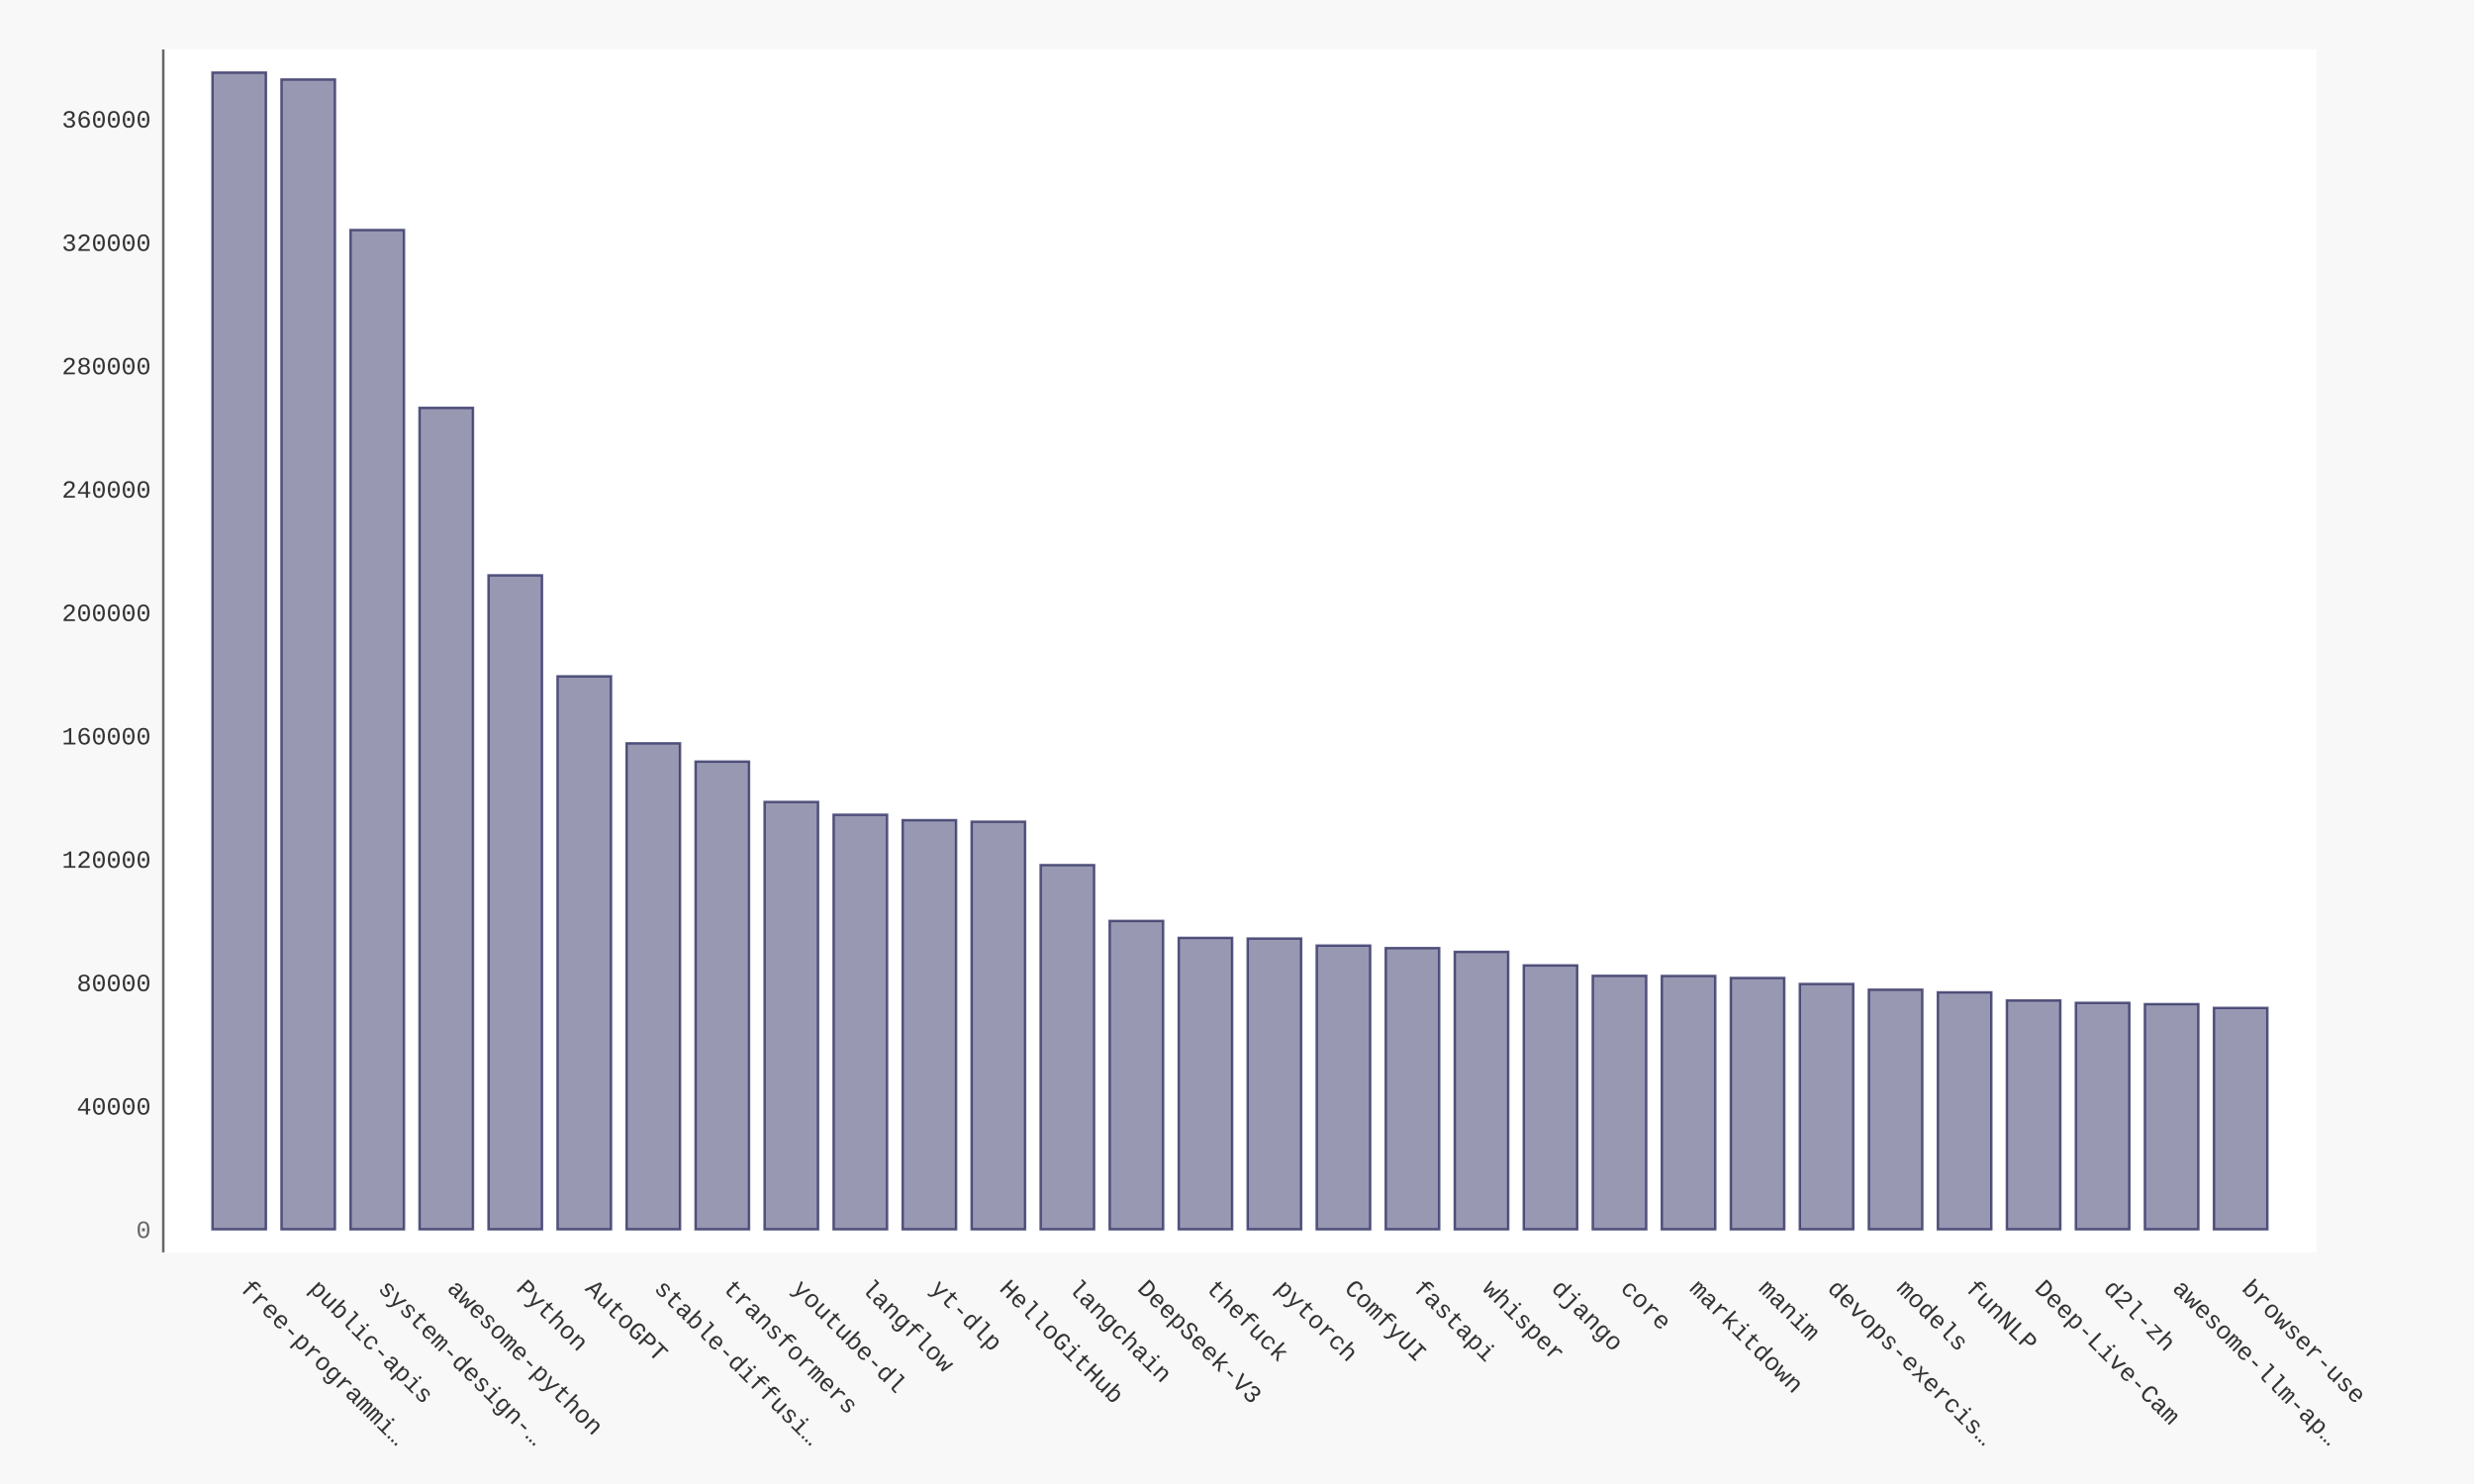
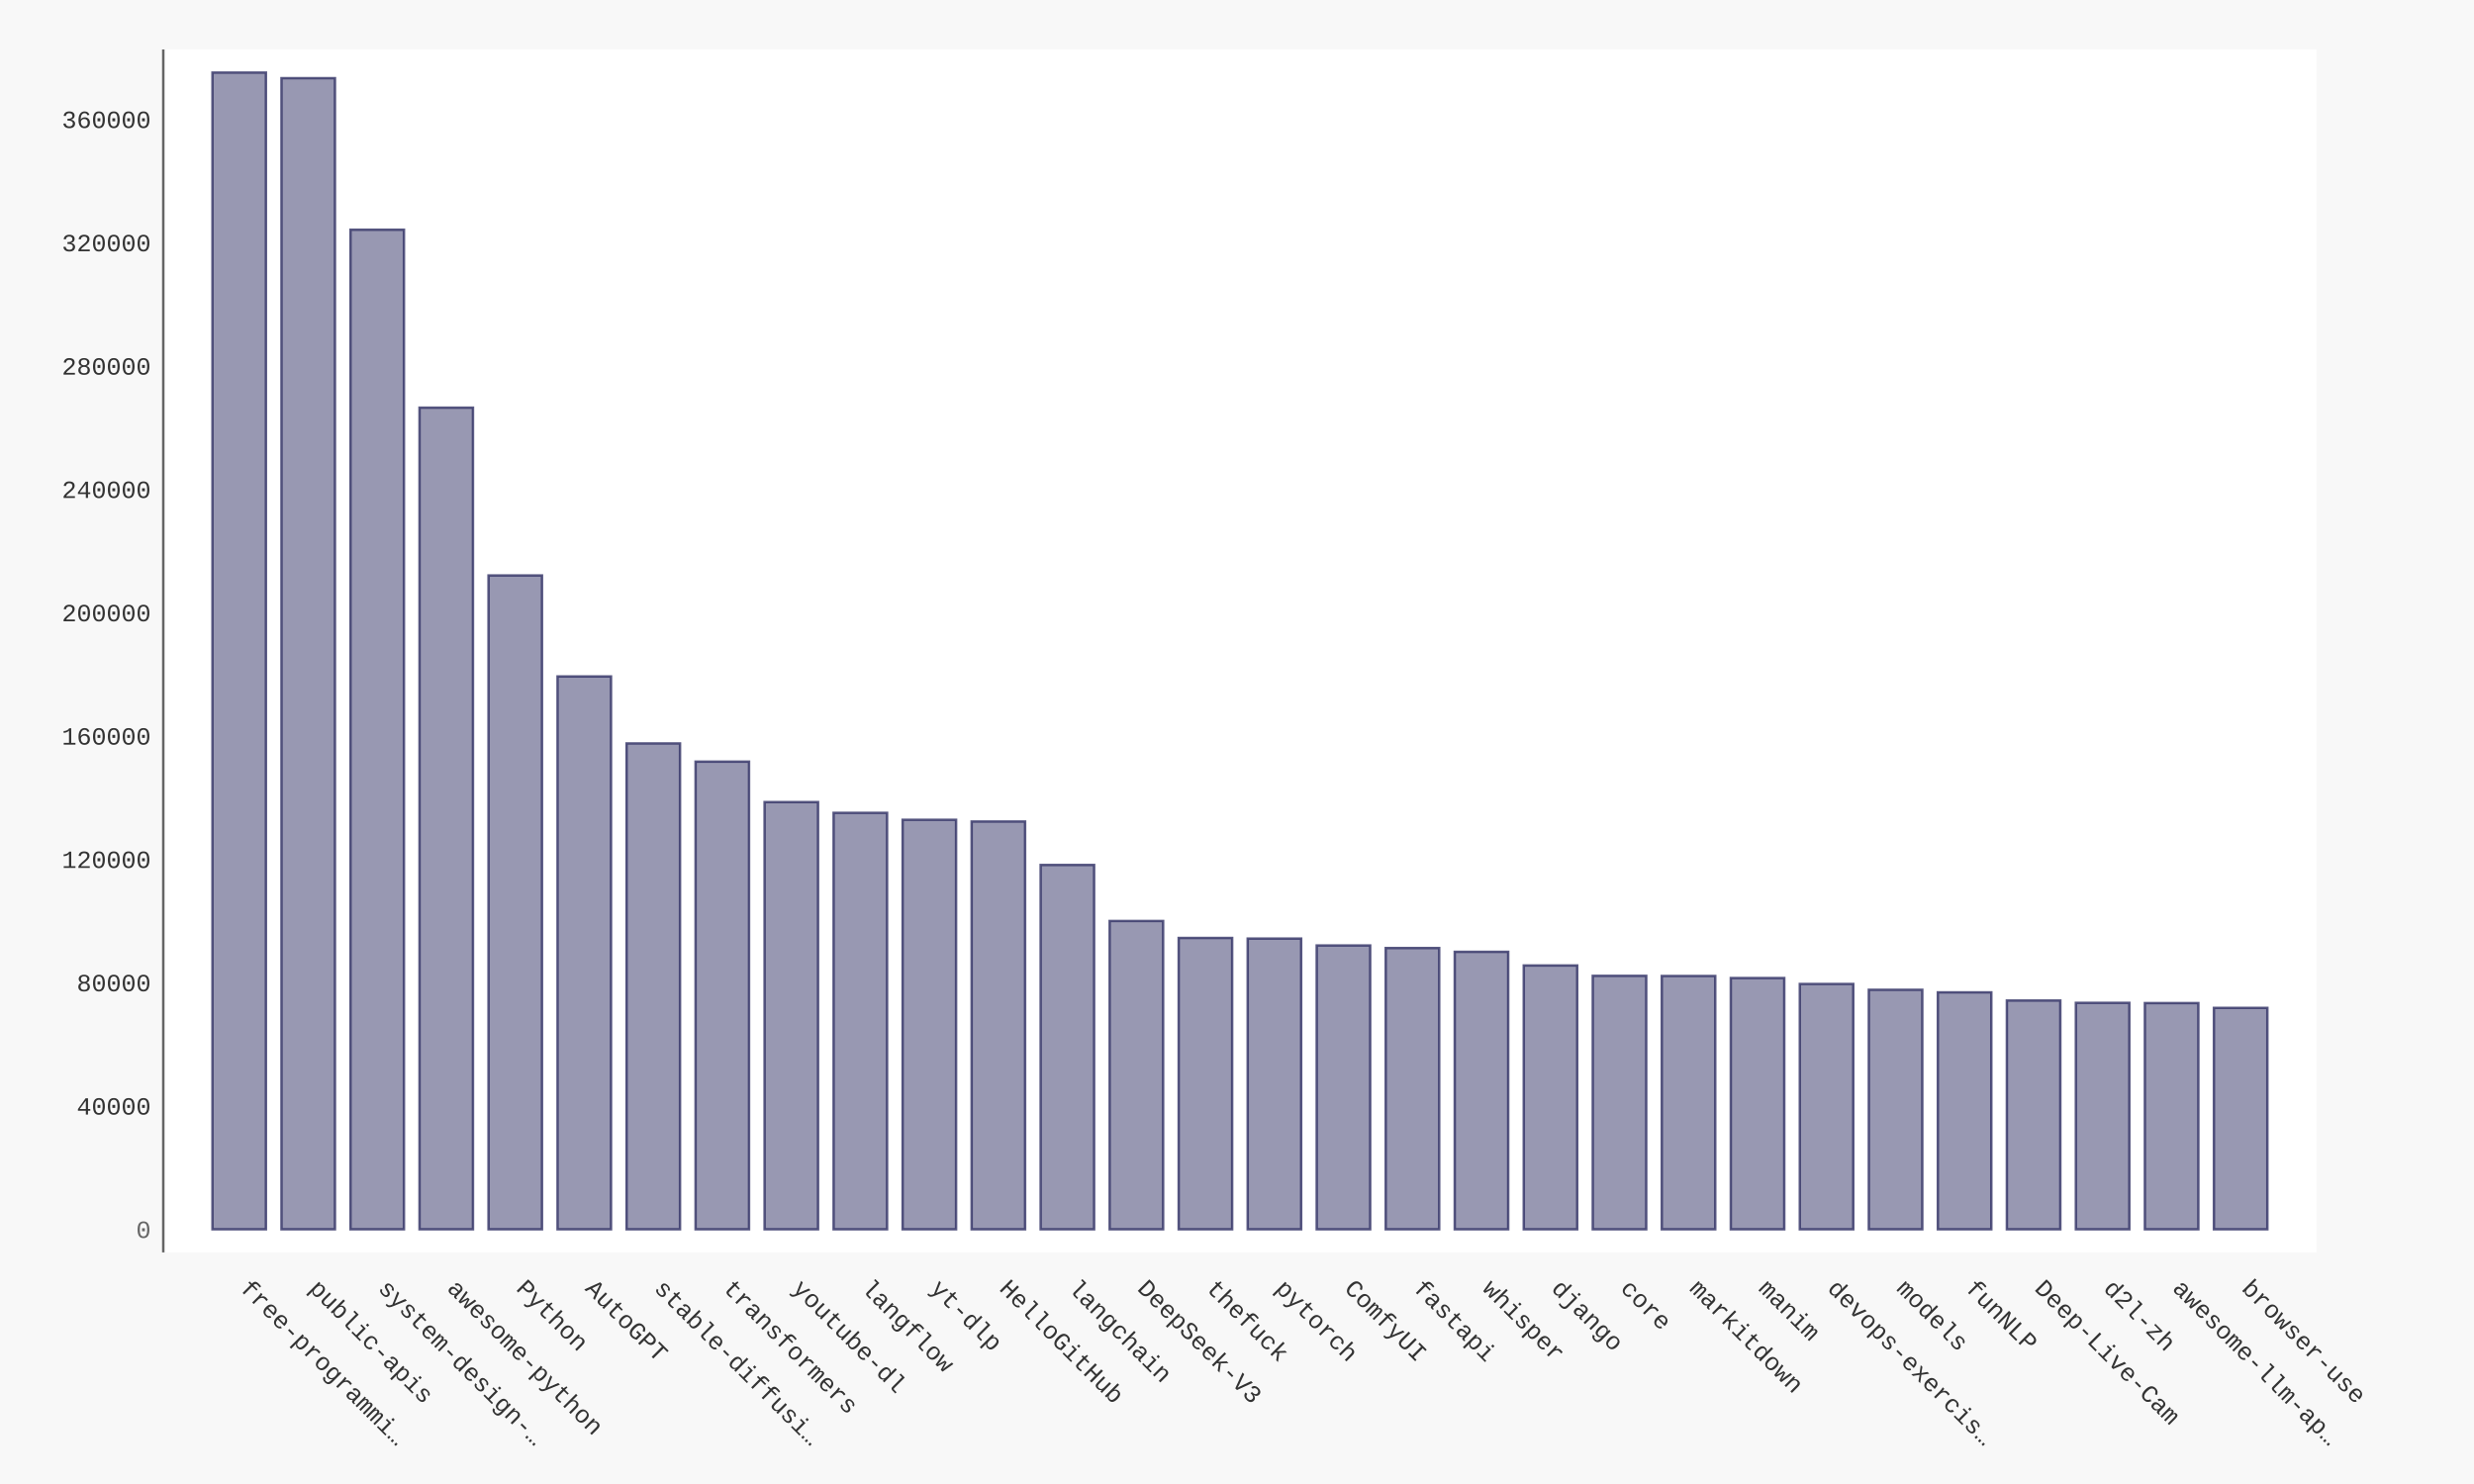
- <svg xmlns="http://www.w3.org/2000/svg" xmlns:xlink="http://www.w3.org/1999/xlink" id="chart-37ce75bd-d41a-4d30-8965-e57dc94f6c2f" class="pygal-chart" viewBox="0 0 1000 600">
+ <svg xmlns="http://www.w3.org/2000/svg" xmlns:xlink="http://www.w3.org/1999/xlink" id="chart-476382f3-58d2-47b0-9f6a-95af46160e44" class="pygal-chart" viewBox="0 0 1000 600">
  <defs>
-     <style type="text/css">#chart-37ce75bd-d41a-4d30-8965-e57dc94f6c2f{-webkit-user-select:none;-webkit-font-smoothing:antialiased;font-family:Consolas,"Liberation Mono",Menlo,Courier,monospace}#chart-37ce75bd-d41a-4d30-8965-e57dc94f6c2f .title{font-family:Consolas,"Liberation Mono",Menlo,Courier,monospace;font-size:16px}#chart-37ce75bd-d41a-4d30-8965-e57dc94f6c2f .legends .legend text{font-family:Consolas,"Liberation Mono",Menlo,Courier,monospace;font-size:14px}#chart-37ce75bd-d41a-4d30-8965-e57dc94f6c2f .axis text{font-family:Consolas,"Liberation Mono",Menlo,Courier,monospace;font-size:10px}#chart-37ce75bd-d41a-4d30-8965-e57dc94f6c2f .axis text.major{font-family:Consolas,"Liberation Mono",Menlo,Courier,monospace;font-size:10px}#chart-37ce75bd-d41a-4d30-8965-e57dc94f6c2f .text-overlay text.value{font-family:Consolas,"Liberation Mono",Menlo,Courier,monospace;font-size:16px}#chart-37ce75bd-d41a-4d30-8965-e57dc94f6c2f .text-overlay text.label{font-family:Consolas,"Liberation Mono",Menlo,Courier,monospace;font-size:10px}#chart-37ce75bd-d41a-4d30-8965-e57dc94f6c2f .tooltip{font-family:Consolas,"Liberation Mono",Menlo,Courier,monospace;font-size:14px}#chart-37ce75bd-d41a-4d30-8965-e57dc94f6c2f text.no_data{font-family:Consolas,"Liberation Mono",Menlo,Courier,monospace;font-size:64px}
- #chart-37ce75bd-d41a-4d30-8965-e57dc94f6c2f{background-color:#f8f8f8}#chart-37ce75bd-d41a-4d30-8965-e57dc94f6c2f path,#chart-37ce75bd-d41a-4d30-8965-e57dc94f6c2f line,#chart-37ce75bd-d41a-4d30-8965-e57dc94f6c2f rect,#chart-37ce75bd-d41a-4d30-8965-e57dc94f6c2f circle{-webkit-transition:250ms ease-in;-moz-transition:250ms ease-in;transition:250ms ease-in}#chart-37ce75bd-d41a-4d30-8965-e57dc94f6c2f .graph &gt; .background{fill:#f8f8f8}#chart-37ce75bd-d41a-4d30-8965-e57dc94f6c2f .plot &gt; .background{fill:#ffffff}#chart-37ce75bd-d41a-4d30-8965-e57dc94f6c2f .graph{fill:#333}#chart-37ce75bd-d41a-4d30-8965-e57dc94f6c2f text.no_data{fill:#666}#chart-37ce75bd-d41a-4d30-8965-e57dc94f6c2f .title{fill:#666}#chart-37ce75bd-d41a-4d30-8965-e57dc94f6c2f .legends .legend text{fill:#333}#chart-37ce75bd-d41a-4d30-8965-e57dc94f6c2f .legends .legend:hover text{fill:#666}#chart-37ce75bd-d41a-4d30-8965-e57dc94f6c2f .axis .line{stroke:#666}#chart-37ce75bd-d41a-4d30-8965-e57dc94f6c2f .axis .guide.line{stroke:rgba(0,0,0,0.5)}#chart-37ce75bd-d41a-4d30-8965-e57dc94f6c2f .axis .major.line{stroke:#333}#chart-37ce75bd-d41a-4d30-8965-e57dc94f6c2f .axis text.major{fill:#666}#chart-37ce75bd-d41a-4d30-8965-e57dc94f6c2f .axis.y .guides:hover .guide.line,#chart-37ce75bd-d41a-4d30-8965-e57dc94f6c2f .line-graph .axis.x .guides:hover .guide.line,#chart-37ce75bd-d41a-4d30-8965-e57dc94f6c2f .stackedline-graph .axis.x .guides:hover .guide.line,#chart-37ce75bd-d41a-4d30-8965-e57dc94f6c2f .xy-graph .axis.x .guides:hover .guide.line{stroke:#666}#chart-37ce75bd-d41a-4d30-8965-e57dc94f6c2f .axis .guides:hover text{fill:#666}#chart-37ce75bd-d41a-4d30-8965-e57dc94f6c2f .reactive{fill-opacity:.5;stroke-opacity:.8;stroke-width:1}#chart-37ce75bd-d41a-4d30-8965-e57dc94f6c2f .ci{stroke:#333}#chart-37ce75bd-d41a-4d30-8965-e57dc94f6c2f .reactive.active,#chart-37ce75bd-d41a-4d30-8965-e57dc94f6c2f .active .reactive{fill-opacity:.9;stroke-opacity:.9;stroke-width:4}#chart-37ce75bd-d41a-4d30-8965-e57dc94f6c2f .ci .reactive.active{stroke-width:1.5}#chart-37ce75bd-d41a-4d30-8965-e57dc94f6c2f .series text{fill:#666}#chart-37ce75bd-d41a-4d30-8965-e57dc94f6c2f .tooltip rect{fill:#ffffff;stroke:#666;-webkit-transition:opacity 250ms ease-in;-moz-transition:opacity 250ms ease-in;transition:opacity 250ms ease-in}#chart-37ce75bd-d41a-4d30-8965-e57dc94f6c2f .tooltip .label{fill:#333}#chart-37ce75bd-d41a-4d30-8965-e57dc94f6c2f .tooltip .label{fill:#333}#chart-37ce75bd-d41a-4d30-8965-e57dc94f6c2f .tooltip .legend{font-size:.8em;fill:rgba(0,0,0,0.5)}#chart-37ce75bd-d41a-4d30-8965-e57dc94f6c2f .tooltip .x_label{font-size:.6em;fill:#666}#chart-37ce75bd-d41a-4d30-8965-e57dc94f6c2f .tooltip .xlink{font-size:.5em;text-decoration:underline}#chart-37ce75bd-d41a-4d30-8965-e57dc94f6c2f .tooltip .value{font-size:1.5em}#chart-37ce75bd-d41a-4d30-8965-e57dc94f6c2f .bound{font-size:.5em}#chart-37ce75bd-d41a-4d30-8965-e57dc94f6c2f .max-value{font-size:.75em;fill:rgba(0,0,0,0.5)}#chart-37ce75bd-d41a-4d30-8965-e57dc94f6c2f .map-element{fill:#ffffff;stroke:rgba(0,0,0,0.5) !important}#chart-37ce75bd-d41a-4d30-8965-e57dc94f6c2f .map-element .reactive{fill-opacity:inherit;stroke-opacity:inherit}#chart-37ce75bd-d41a-4d30-8965-e57dc94f6c2f .color-0,#chart-37ce75bd-d41a-4d30-8965-e57dc94f6c2f .color-0 a:visited{stroke:#333366;fill:#333366}#chart-37ce75bd-d41a-4d30-8965-e57dc94f6c2f .text-overlay .color-0 text{fill:black}
- #chart-37ce75bd-d41a-4d30-8965-e57dc94f6c2f text.no_data{text-anchor:middle}#chart-37ce75bd-d41a-4d30-8965-e57dc94f6c2f .guide.line{fill:none}#chart-37ce75bd-d41a-4d30-8965-e57dc94f6c2f .centered{text-anchor:middle}#chart-37ce75bd-d41a-4d30-8965-e57dc94f6c2f .title{text-anchor:middle}#chart-37ce75bd-d41a-4d30-8965-e57dc94f6c2f .legends .legend text{fill-opacity:1}#chart-37ce75bd-d41a-4d30-8965-e57dc94f6c2f .axis.x text{text-anchor:middle}#chart-37ce75bd-d41a-4d30-8965-e57dc94f6c2f .axis.x:not(.web) text[transform]{text-anchor:start}#chart-37ce75bd-d41a-4d30-8965-e57dc94f6c2f .axis.x:not(.web) text[transform].backwards{text-anchor:end}#chart-37ce75bd-d41a-4d30-8965-e57dc94f6c2f .axis.y text{text-anchor:end}#chart-37ce75bd-d41a-4d30-8965-e57dc94f6c2f .axis.y text[transform].backwards{text-anchor:start}#chart-37ce75bd-d41a-4d30-8965-e57dc94f6c2f .axis.y2 text{text-anchor:start}#chart-37ce75bd-d41a-4d30-8965-e57dc94f6c2f .axis.y2 text[transform].backwards{text-anchor:end}#chart-37ce75bd-d41a-4d30-8965-e57dc94f6c2f .axis .guide.line{stroke-dasharray:4,4;stroke:black}#chart-37ce75bd-d41a-4d30-8965-e57dc94f6c2f .axis .major.guide.line{stroke-dasharray:6,6;stroke:black}#chart-37ce75bd-d41a-4d30-8965-e57dc94f6c2f .horizontal .axis.y .guide.line,#chart-37ce75bd-d41a-4d30-8965-e57dc94f6c2f .horizontal .axis.y2 .guide.line,#chart-37ce75bd-d41a-4d30-8965-e57dc94f6c2f .vertical .axis.x .guide.line{opacity:0}#chart-37ce75bd-d41a-4d30-8965-e57dc94f6c2f .horizontal .axis.always_show .guide.line,#chart-37ce75bd-d41a-4d30-8965-e57dc94f6c2f .vertical .axis.always_show .guide.line{opacity:1 !important}#chart-37ce75bd-d41a-4d30-8965-e57dc94f6c2f .axis.y .guides:hover .guide.line,#chart-37ce75bd-d41a-4d30-8965-e57dc94f6c2f .axis.y2 .guides:hover .guide.line,#chart-37ce75bd-d41a-4d30-8965-e57dc94f6c2f .axis.x .guides:hover .guide.line{opacity:1}#chart-37ce75bd-d41a-4d30-8965-e57dc94f6c2f .axis .guides:hover text{opacity:1}#chart-37ce75bd-d41a-4d30-8965-e57dc94f6c2f .nofill{fill:none}#chart-37ce75bd-d41a-4d30-8965-e57dc94f6c2f .subtle-fill{fill-opacity:.2}#chart-37ce75bd-d41a-4d30-8965-e57dc94f6c2f .dot{stroke-width:1px;fill-opacity:1;stroke-opacity:1}#chart-37ce75bd-d41a-4d30-8965-e57dc94f6c2f .dot.active{stroke-width:5px}#chart-37ce75bd-d41a-4d30-8965-e57dc94f6c2f .dot.negative{fill:transparent}#chart-37ce75bd-d41a-4d30-8965-e57dc94f6c2f text,#chart-37ce75bd-d41a-4d30-8965-e57dc94f6c2f tspan{stroke:none !important}#chart-37ce75bd-d41a-4d30-8965-e57dc94f6c2f .series text.active{opacity:1}#chart-37ce75bd-d41a-4d30-8965-e57dc94f6c2f .tooltip rect{fill-opacity:.95;stroke-width:.5}#chart-37ce75bd-d41a-4d30-8965-e57dc94f6c2f .tooltip text{fill-opacity:1}#chart-37ce75bd-d41a-4d30-8965-e57dc94f6c2f .showable{visibility:hidden}#chart-37ce75bd-d41a-4d30-8965-e57dc94f6c2f .showable.shown{visibility:visible}#chart-37ce75bd-d41a-4d30-8965-e57dc94f6c2f .gauge-background{fill:rgba(229,229,229,1);stroke:none}#chart-37ce75bd-d41a-4d30-8965-e57dc94f6c2f .bg-lines{stroke:#f8f8f8;stroke-width:2px}</style>
+     <style type="text/css">#chart-476382f3-58d2-47b0-9f6a-95af46160e44{-webkit-user-select:none;-webkit-font-smoothing:antialiased;font-family:Consolas,"Liberation Mono",Menlo,Courier,monospace}#chart-476382f3-58d2-47b0-9f6a-95af46160e44 .title{font-family:Consolas,"Liberation Mono",Menlo,Courier,monospace;font-size:16px}#chart-476382f3-58d2-47b0-9f6a-95af46160e44 .legends .legend text{font-family:Consolas,"Liberation Mono",Menlo,Courier,monospace;font-size:14px}#chart-476382f3-58d2-47b0-9f6a-95af46160e44 .axis text{font-family:Consolas,"Liberation Mono",Menlo,Courier,monospace;font-size:10px}#chart-476382f3-58d2-47b0-9f6a-95af46160e44 .axis text.major{font-family:Consolas,"Liberation Mono",Menlo,Courier,monospace;font-size:10px}#chart-476382f3-58d2-47b0-9f6a-95af46160e44 .text-overlay text.value{font-family:Consolas,"Liberation Mono",Menlo,Courier,monospace;font-size:16px}#chart-476382f3-58d2-47b0-9f6a-95af46160e44 .text-overlay text.label{font-family:Consolas,"Liberation Mono",Menlo,Courier,monospace;font-size:10px}#chart-476382f3-58d2-47b0-9f6a-95af46160e44 .tooltip{font-family:Consolas,"Liberation Mono",Menlo,Courier,monospace;font-size:14px}#chart-476382f3-58d2-47b0-9f6a-95af46160e44 text.no_data{font-family:Consolas,"Liberation Mono",Menlo,Courier,monospace;font-size:64px}
+ #chart-476382f3-58d2-47b0-9f6a-95af46160e44{background-color:#f8f8f8}#chart-476382f3-58d2-47b0-9f6a-95af46160e44 path,#chart-476382f3-58d2-47b0-9f6a-95af46160e44 line,#chart-476382f3-58d2-47b0-9f6a-95af46160e44 rect,#chart-476382f3-58d2-47b0-9f6a-95af46160e44 circle{-webkit-transition:250ms ease-in;-moz-transition:250ms ease-in;transition:250ms ease-in}#chart-476382f3-58d2-47b0-9f6a-95af46160e44 .graph &gt; .background{fill:#f8f8f8}#chart-476382f3-58d2-47b0-9f6a-95af46160e44 .plot &gt; .background{fill:#ffffff}#chart-476382f3-58d2-47b0-9f6a-95af46160e44 .graph{fill:#333}#chart-476382f3-58d2-47b0-9f6a-95af46160e44 text.no_data{fill:#666}#chart-476382f3-58d2-47b0-9f6a-95af46160e44 .title{fill:#666}#chart-476382f3-58d2-47b0-9f6a-95af46160e44 .legends .legend text{fill:#333}#chart-476382f3-58d2-47b0-9f6a-95af46160e44 .legends .legend:hover text{fill:#666}#chart-476382f3-58d2-47b0-9f6a-95af46160e44 .axis .line{stroke:#666}#chart-476382f3-58d2-47b0-9f6a-95af46160e44 .axis .guide.line{stroke:rgba(0,0,0,0.5)}#chart-476382f3-58d2-47b0-9f6a-95af46160e44 .axis .major.line{stroke:#333}#chart-476382f3-58d2-47b0-9f6a-95af46160e44 .axis text.major{fill:#666}#chart-476382f3-58d2-47b0-9f6a-95af46160e44 .axis.y .guides:hover .guide.line,#chart-476382f3-58d2-47b0-9f6a-95af46160e44 .line-graph .axis.x .guides:hover .guide.line,#chart-476382f3-58d2-47b0-9f6a-95af46160e44 .stackedline-graph .axis.x .guides:hover .guide.line,#chart-476382f3-58d2-47b0-9f6a-95af46160e44 .xy-graph .axis.x .guides:hover .guide.line{stroke:#666}#chart-476382f3-58d2-47b0-9f6a-95af46160e44 .axis .guides:hover text{fill:#666}#chart-476382f3-58d2-47b0-9f6a-95af46160e44 .reactive{fill-opacity:.5;stroke-opacity:.8;stroke-width:1}#chart-476382f3-58d2-47b0-9f6a-95af46160e44 .ci{stroke:#333}#chart-476382f3-58d2-47b0-9f6a-95af46160e44 .reactive.active,#chart-476382f3-58d2-47b0-9f6a-95af46160e44 .active .reactive{fill-opacity:.9;stroke-opacity:.9;stroke-width:4}#chart-476382f3-58d2-47b0-9f6a-95af46160e44 .ci .reactive.active{stroke-width:1.5}#chart-476382f3-58d2-47b0-9f6a-95af46160e44 .series text{fill:#666}#chart-476382f3-58d2-47b0-9f6a-95af46160e44 .tooltip rect{fill:#ffffff;stroke:#666;-webkit-transition:opacity 250ms ease-in;-moz-transition:opacity 250ms ease-in;transition:opacity 250ms ease-in}#chart-476382f3-58d2-47b0-9f6a-95af46160e44 .tooltip .label{fill:#333}#chart-476382f3-58d2-47b0-9f6a-95af46160e44 .tooltip .label{fill:#333}#chart-476382f3-58d2-47b0-9f6a-95af46160e44 .tooltip .legend{font-size:.8em;fill:rgba(0,0,0,0.5)}#chart-476382f3-58d2-47b0-9f6a-95af46160e44 .tooltip .x_label{font-size:.6em;fill:#666}#chart-476382f3-58d2-47b0-9f6a-95af46160e44 .tooltip .xlink{font-size:.5em;text-decoration:underline}#chart-476382f3-58d2-47b0-9f6a-95af46160e44 .tooltip .value{font-size:1.5em}#chart-476382f3-58d2-47b0-9f6a-95af46160e44 .bound{font-size:.5em}#chart-476382f3-58d2-47b0-9f6a-95af46160e44 .max-value{font-size:.75em;fill:rgba(0,0,0,0.5)}#chart-476382f3-58d2-47b0-9f6a-95af46160e44 .map-element{fill:#ffffff;stroke:rgba(0,0,0,0.5) !important}#chart-476382f3-58d2-47b0-9f6a-95af46160e44 .map-element .reactive{fill-opacity:inherit;stroke-opacity:inherit}#chart-476382f3-58d2-47b0-9f6a-95af46160e44 .color-0,#chart-476382f3-58d2-47b0-9f6a-95af46160e44 .color-0 a:visited{stroke:#333366;fill:#333366}#chart-476382f3-58d2-47b0-9f6a-95af46160e44 .text-overlay .color-0 text{fill:black}
+ #chart-476382f3-58d2-47b0-9f6a-95af46160e44 text.no_data{text-anchor:middle}#chart-476382f3-58d2-47b0-9f6a-95af46160e44 .guide.line{fill:none}#chart-476382f3-58d2-47b0-9f6a-95af46160e44 .centered{text-anchor:middle}#chart-476382f3-58d2-47b0-9f6a-95af46160e44 .title{text-anchor:middle}#chart-476382f3-58d2-47b0-9f6a-95af46160e44 .legends .legend text{fill-opacity:1}#chart-476382f3-58d2-47b0-9f6a-95af46160e44 .axis.x text{text-anchor:middle}#chart-476382f3-58d2-47b0-9f6a-95af46160e44 .axis.x:not(.web) text[transform]{text-anchor:start}#chart-476382f3-58d2-47b0-9f6a-95af46160e44 .axis.x:not(.web) text[transform].backwards{text-anchor:end}#chart-476382f3-58d2-47b0-9f6a-95af46160e44 .axis.y text{text-anchor:end}#chart-476382f3-58d2-47b0-9f6a-95af46160e44 .axis.y text[transform].backwards{text-anchor:start}#chart-476382f3-58d2-47b0-9f6a-95af46160e44 .axis.y2 text{text-anchor:start}#chart-476382f3-58d2-47b0-9f6a-95af46160e44 .axis.y2 text[transform].backwards{text-anchor:end}#chart-476382f3-58d2-47b0-9f6a-95af46160e44 .axis .guide.line{stroke-dasharray:4,4;stroke:black}#chart-476382f3-58d2-47b0-9f6a-95af46160e44 .axis .major.guide.line{stroke-dasharray:6,6;stroke:black}#chart-476382f3-58d2-47b0-9f6a-95af46160e44 .horizontal .axis.y .guide.line,#chart-476382f3-58d2-47b0-9f6a-95af46160e44 .horizontal .axis.y2 .guide.line,#chart-476382f3-58d2-47b0-9f6a-95af46160e44 .vertical .axis.x .guide.line{opacity:0}#chart-476382f3-58d2-47b0-9f6a-95af46160e44 .horizontal .axis.always_show .guide.line,#chart-476382f3-58d2-47b0-9f6a-95af46160e44 .vertical .axis.always_show .guide.line{opacity:1 !important}#chart-476382f3-58d2-47b0-9f6a-95af46160e44 .axis.y .guides:hover .guide.line,#chart-476382f3-58d2-47b0-9f6a-95af46160e44 .axis.y2 .guides:hover .guide.line,#chart-476382f3-58d2-47b0-9f6a-95af46160e44 .axis.x .guides:hover .guide.line{opacity:1}#chart-476382f3-58d2-47b0-9f6a-95af46160e44 .axis .guides:hover text{opacity:1}#chart-476382f3-58d2-47b0-9f6a-95af46160e44 .nofill{fill:none}#chart-476382f3-58d2-47b0-9f6a-95af46160e44 .subtle-fill{fill-opacity:.2}#chart-476382f3-58d2-47b0-9f6a-95af46160e44 .dot{stroke-width:1px;fill-opacity:1;stroke-opacity:1}#chart-476382f3-58d2-47b0-9f6a-95af46160e44 .dot.active{stroke-width:5px}#chart-476382f3-58d2-47b0-9f6a-95af46160e44 .dot.negative{fill:transparent}#chart-476382f3-58d2-47b0-9f6a-95af46160e44 text,#chart-476382f3-58d2-47b0-9f6a-95af46160e44 tspan{stroke:none !important}#chart-476382f3-58d2-47b0-9f6a-95af46160e44 .series text.active{opacity:1}#chart-476382f3-58d2-47b0-9f6a-95af46160e44 .tooltip rect{fill-opacity:.95;stroke-width:.5}#chart-476382f3-58d2-47b0-9f6a-95af46160e44 .tooltip text{fill-opacity:1}#chart-476382f3-58d2-47b0-9f6a-95af46160e44 .showable{visibility:hidden}#chart-476382f3-58d2-47b0-9f6a-95af46160e44 .showable.shown{visibility:visible}#chart-476382f3-58d2-47b0-9f6a-95af46160e44 .gauge-background{fill:rgba(229,229,229,1);stroke:none}#chart-476382f3-58d2-47b0-9f6a-95af46160e44 .bg-lines{stroke:#f8f8f8;stroke-width:2px}</style>
  </defs>
  <g class="graph bar-graph vertical">
    <rect x="0" y="0" width="1000" height="600" class="background" />
    <g transform="translate(66, 20)" class="plot">
      <rect x="0" y="0" width="870.36" height="486.36" class="background" />
      <g class="axis y">
        <g class="guides">
          <text x="-5" y="480.507" class="major">0</text>
        </g>
        <g class="guides">
-           <text x="-5" y="430.625" class="">40000</text>
-         </g>
-         <g class="guides">
-           <text x="-5" y="380.743" class="">80000</text>
-         </g>
-         <g class="guides">
-           <text x="-5" y="330.861" class="">120000</text>
-         </g>
-         <g class="guides">
-           <text x="-5" y="280.979" class="">160000</text>
-         </g>
-         <g class="guides">
-           <text x="-5" y="231.097" class="">200000</text>
-         </g>
-         <g class="guides">
-           <text x="-5" y="181.215" class="">240000</text>
-         </g>
-         <g class="guides">
-           <text x="-5" y="131.333" class="">280000</text>
-         </g>
-         <g class="guides">
-           <text x="-5" y="81.451" class="">320000</text>
-         </g>
-         <g class="guides">
-           <text x="-5" y="31.569" class="">360000</text>
+           <text x="-5" y="430.644" class="">40000</text>
+         </g>
+         <g class="guides">
+           <text x="-5" y="380.781" class="">80000</text>
+         </g>
+         <g class="guides">
+           <text x="-5" y="330.918" class="">120000</text>
+         </g>
+         <g class="guides">
+           <text x="-5" y="281.055" class="">160000</text>
+         </g>
+         <g class="guides">
+           <text x="-5" y="231.191" class="">200000</text>
+         </g>
+         <g class="guides">
+           <text x="-5" y="181.328" class="">240000</text>
+         </g>
+         <g class="guides">
+           <text x="-5" y="131.465" class="">280000</text>
+         </g>
+         <g class="guides">
+           <text x="-5" y="81.602" class="">320000</text>
+         </g>
+         <g class="guides">
+           <text x="-5" y="31.739" class="">360000</text>
        </g>
      </g>
      <g class="axis x">
        <path d="M0 0 v486.36" class="line" />
        <g class="guides">
          <path d="M30.686 0 v486.36" class="guide line" />
          <text x="30.686" y="501.36" class="" transform="rotate(45 30.68578 501.3604)">free-programmi…</text>
        </g>
        <g class="guides">
          <path d="M58.582 0 v486.36" class="guide line" />
          <text x="58.582" y="501.36" class="" transform="rotate(45 58.58195 501.3604)">public-apis</text>
        </g>
        <g class="guides">
          <path d="M86.478 0 v486.36" class="guide line" />
          <text x="86.478" y="501.36" class="" transform="rotate(45 86.47812 501.3604)">system-design-…</text>
        </g>
        <g class="guides">
          <path d="M114.374 0 v486.36" class="guide line" />
          <text x="114.374" y="501.36" class="" transform="rotate(45 114.3743 501.3604)">awesome-python</text>
        </g>
        <g class="guides">
          <path d="M142.27 0 v486.36" class="guide line" />
          <text x="142.27" y="501.36" class="" transform="rotate(45 142.2704 501.3604)">Python</text>
        </g>
        <g class="guides">
          <path d="M170.167 0 v486.36" class="guide line" />
          <text x="170.167" y="501.36" class="" transform="rotate(45 170.1666 501.3604)">AutoGPT</text>
        </g>
        <g class="guides">
          <path d="M198.063 0 v486.36" class="guide line" />
          <text x="198.063" y="501.36" class="" transform="rotate(45 198.0628 501.3604)">stable-diffusi…</text>
        </g>
        <g class="guides">
          <path d="M225.959 0 v486.36" class="guide line" />
          <text x="225.959" y="501.36" class="" transform="rotate(45 225.9589 501.3604)">transformers</text>
        </g>
        <g class="guides">
          <path d="M253.855 0 v486.36" class="guide line" />
          <text x="253.855" y="501.36" class="" transform="rotate(45 253.8551 501.3604)">youtube-dl</text>
        </g>
        <g class="guides">
          <path d="M281.751 0 v486.36" class="guide line" />
          <text x="281.751" y="501.36" class="" transform="rotate(45 281.7513 501.3604)">langflow</text>
        </g>
        <g class="guides">
          <path d="M309.647 0 v486.36" class="guide line" />
          <text x="309.647" y="501.36" class="" transform="rotate(45 309.6474 501.3604)">yt-dlp</text>
        </g>
        <g class="guides">
          <path d="M337.544 0 v486.36" class="guide line" />
          <text x="337.544" y="501.36" class="" transform="rotate(45 337.5436 501.3604)">HelloGitHub</text>
        </g>
        <g class="guides">
          <path d="M365.44 0 v486.36" class="guide line" />
          <text x="365.44" y="501.36" class="" transform="rotate(45 365.4398 501.3604)">langchain</text>
        </g>
        <g class="guides">
          <path d="M393.336 0 v486.36" class="guide line" />
          <text x="393.336" y="501.36" class="" transform="rotate(45 393.3359 501.3604)">DeepSeek-V3</text>
        </g>
        <g class="guides">
          <path d="M421.232 0 v486.36" class="guide line" />
          <text x="421.232" y="501.36" class="" transform="rotate(45 421.2321 501.3604)">thefuck</text>
        </g>
        <g class="guides">
          <path d="M449.128 0 v486.36" class="guide line" />
          <text x="449.128" y="501.36" class="" transform="rotate(45 449.1283 501.3604)">pytorch</text>
        </g>
        <g class="guides">
          <path d="M477.024 0 v486.36" class="guide line" />
          <text x="477.024" y="501.36" class="" transform="rotate(45 477.0244 501.3604)">ComfyUI</text>
        </g>
        <g class="guides">
          <path d="M504.921 0 v486.36" class="guide line" />
          <text x="504.921" y="501.36" class="" transform="rotate(45 504.9206 501.3604)">fastapi</text>
        </g>
        <g class="guides">
          <path d="M532.817 0 v486.36" class="guide line" />
          <text x="532.817" y="501.36" class="" transform="rotate(45 532.8168 501.3604)">whisper</text>
        </g>
        <g class="guides">
          <path d="M560.713 0 v486.36" class="guide line" />
          <text x="560.713" y="501.36" class="" transform="rotate(45 560.7129 501.3604)">django</text>
        </g>
        <g class="guides">
          <path d="M588.609 0 v486.36" class="guide line" />
          <text x="588.609" y="501.36" class="" transform="rotate(45 588.6091 501.3604)">core</text>
        </g>
        <g class="guides">
          <path d="M616.505 0 v486.36" class="guide line" />
          <text x="616.505" y="501.36" class="" transform="rotate(45 616.5053 501.3604)">markitdown</text>
        </g>
        <g class="guides">
          <path d="M644.401 0 v486.36" class="guide line" />
          <text x="644.401" y="501.36" class="" transform="rotate(45 644.4014 501.3604)">manim</text>
        </g>
        <g class="guides">
          <path d="M672.298 0 v486.36" class="guide line" />
          <text x="672.298" y="501.36" class="" transform="rotate(45 672.2976 501.3604)">devops-exercis…</text>
        </g>
        <g class="guides">
          <path d="M700.194 0 v486.36" class="guide line" />
          <text x="700.194" y="501.36" class="" transform="rotate(45 700.1938 501.3604)">models</text>
        </g>
        <g class="guides">
          <path d="M728.09 0 v486.36" class="guide line" />
          <text x="728.09" y="501.36" class="" transform="rotate(45 728.0899 501.3604)">funNLP</text>
        </g>
        <g class="guides">
          <path d="M755.986 0 v486.36" class="guide line" />
          <text x="755.986" y="501.36" class="" transform="rotate(45 755.9861 501.3604)">Deep-Live-Cam</text>
        </g>
        <g class="guides">
          <path d="M783.882 0 v486.36" class="guide line" />
          <text x="783.882" y="501.36" class="" transform="rotate(45 783.8823 501.3604)">d2l-zh</text>
        </g>
        <g class="guides">
          <path d="M811.778 0 v486.36" class="guide line" />
          <text x="811.778" y="501.36" class="" transform="rotate(45 811.7784 501.3604)">awesome-llm-ap…</text>
        </g>
        <g class="guides">
          <path d="M839.675 0 v486.36" class="guide line" />
          <text x="839.675" y="501.36" class="" transform="rotate(45 839.6746 501.3604)">browser-use</text>
        </g>
      </g>
      <g class="series serie-0 color-0">
        <g class="bars">
          <g class="bar">
            <a target="_blank" xlink:href="https://github.com/EbookFoundation/free-programming-books">
              <rect x="19.884" y="9.353" rx="0" ry="0" width="21.603" height="467.654" class="rect reactive tooltip-trigger" />
            </a>
          </g>
          <g class="bar">
            <a target="_blank" xlink:href="https://github.com/public-apis/public-apis">
-               <rect x="47.781" y="12.149" rx="0" ry="0" width="21.603" height="464.858" class="rect reactive tooltip-trigger" />
+               <rect x="47.781" y="11.604" rx="0" ry="0" width="21.603" height="465.403" class="rect reactive tooltip-trigger" />
            </a>
          </g>
          <g class="bar">
            <a target="_blank" xlink:href="https://github.com/donnemartin/system-design-primer">
-               <rect x="75.677" y="73.013" rx="0" ry="0" width="21.603" height="403.995" class="rect reactive tooltip-trigger" />
+               <rect x="75.677" y="72.889" rx="0" ry="0" width="21.603" height="404.119" class="rect reactive tooltip-trigger" />
            </a>
          </g>
          <g class="bar">
            <a target="_blank" xlink:href="https://github.com/vinta/awesome-python">
-               <rect x="103.573" y="144.909" rx="0" ry="0" width="21.603" height="332.098" class="rect reactive tooltip-trigger" />
+               <rect x="103.573" y="144.825" rx="0" ry="0" width="21.603" height="332.182" class="rect reactive tooltip-trigger" />
            </a>
          </g>
          <g class="bar">
            <a target="_blank" xlink:href="https://github.com/TheAlgorithms/Python">
-               <rect x="131.469" y="212.621" rx="0" ry="0" width="21.603" height="264.386" class="rect reactive tooltip-trigger" />
+               <rect x="131.469" y="212.669" rx="0" ry="0" width="21.603" height="264.338" class="rect reactive tooltip-trigger" />
            </a>
          </g>
          <g class="bar">
            <a target="_blank" xlink:href="https://github.com/Significant-Gravitas/AutoGPT">
-               <rect x="159.365" y="253.455" rx="0" ry="0" width="21.603" height="223.553" class="rect reactive tooltip-trigger" />
+               <rect x="159.365" y="253.501" rx="0" ry="0" width="21.603" height="223.507" class="rect reactive tooltip-trigger" />
            </a>
          </g>
          <g class="bar">
            <a target="_blank" xlink:href="https://github.com/AUTOMATIC1111/stable-diffusion-webui">
-               <rect x="187.261" y="280.543" rx="0" ry="0" width="21.603" height="196.464" class="rect reactive tooltip-trigger" />
+               <rect x="187.261" y="280.584" rx="0" ry="0" width="21.603" height="196.423" class="rect reactive tooltip-trigger" />
            </a>
          </g>
          <g class="bar">
            <a target="_blank" xlink:href="https://github.com/huggingface/transformers">
-               <rect x="215.158" y="287.927" rx="0" ry="0" width="21.603" height="189.08" class="rect reactive tooltip-trigger" />
+               <rect x="215.158" y="287.944" rx="0" ry="0" width="21.603" height="189.064" class="rect reactive tooltip-trigger" />
            </a>
          </g>
          <g class="bar">
            <a target="_blank" xlink:href="https://github.com/ytdl-org/youtube-dl">
-               <rect x="243.054" y="304.243" rx="0" ry="0" width="21.603" height="172.764" class="rect reactive tooltip-trigger" />
+               <rect x="243.054" y="304.297" rx="0" ry="0" width="21.603" height="172.71" class="rect reactive tooltip-trigger" />
            </a>
          </g>
          <g class="bar">
            <a target="_blank" xlink:href="https://github.com/langflow-ai/langflow">
-               <rect x="270.95" y="309.42" rx="0" ry="0" width="21.603" height="167.587" class="rect reactive tooltip-trigger" />
+               <rect x="270.95" y="308.648" rx="0" ry="0" width="21.603" height="168.359" class="rect reactive tooltip-trigger" />
            </a>
          </g>
          <g class="bar">
            <a target="_blank" xlink:href="https://github.com/yt-dlp/yt-dlp">
-               <rect x="298.846" y="311.61" rx="0" ry="0" width="21.603" height="165.398" class="rect reactive tooltip-trigger" />
+               <rect x="298.846" y="311.458" rx="0" ry="0" width="21.603" height="165.549" class="rect reactive tooltip-trigger" />
            </a>
          </g>
          <g class="bar">
            <a target="_blank" xlink:href="https://github.com/521xueweihan/HelloGitHub">
-               <rect x="326.742" y="312.238" rx="0" ry="0" width="21.603" height="164.769" class="rect reactive tooltip-trigger" />
+               <rect x="326.742" y="312.158" rx="0" ry="0" width="21.603" height="164.849" class="rect reactive tooltip-trigger" />
            </a>
          </g>
          <g class="bar">
            <a target="_blank" xlink:href="https://github.com/langchain-ai/langchain">
-               <rect x="354.638" y="329.775" rx="0" ry="0" width="21.603" height="147.232" class="rect reactive tooltip-trigger" />
+               <rect x="354.638" y="329.718" rx="0" ry="0" width="21.603" height="147.29" class="rect reactive tooltip-trigger" />
            </a>
          </g>
          <g class="bar">
            <a target="_blank" xlink:href="https://github.com/deepseek-ai/DeepSeek-V3">
-               <rect x="382.535" y="352.35" rx="0" ry="0" width="21.603" height="124.658" class="rect reactive tooltip-trigger" />
+               <rect x="382.535" y="352.367" rx="0" ry="0" width="21.603" height="124.64" class="rect reactive tooltip-trigger" />
            </a>
          </g>
          <g class="bar">
            <a target="_blank" xlink:href="https://github.com/nvbn/thefuck">
-               <rect x="410.431" y="359.196" rx="0" ry="0" width="21.603" height="117.811" class="rect reactive tooltip-trigger" />
+               <rect x="410.431" y="359.227" rx="0" ry="0" width="21.603" height="117.781" class="rect reactive tooltip-trigger" />
            </a>
          </g>
          <g class="bar">
            <a target="_blank" xlink:href="https://github.com/pytorch/pytorch">
-               <rect x="438.327" y="359.461" rx="0" ry="0" width="21.603" height="117.546" class="rect reactive tooltip-trigger" />
+               <rect x="438.327" y="359.482" rx="0" ry="0" width="21.603" height="117.525" class="rect reactive tooltip-trigger" />
            </a>
          </g>
          <g class="bar">
            <a target="_blank" xlink:href="https://github.com/comfyanonymous/ComfyUI">
-               <rect x="466.223" y="362.312" rx="0" ry="0" width="21.603" height="114.695" class="rect reactive tooltip-trigger" />
+               <rect x="466.223" y="362.272" rx="0" ry="0" width="21.603" height="114.735" class="rect reactive tooltip-trigger" />
            </a>
          </g>
          <g class="bar">
            <a target="_blank" xlink:href="https://github.com/fastapi/fastapi">
-               <rect x="494.119" y="363.325" rx="0" ry="0" width="21.603" height="113.682" class="rect reactive tooltip-trigger" />
+               <rect x="494.119" y="363.303" rx="0" ry="0" width="21.603" height="113.704" class="rect reactive tooltip-trigger" />
            </a>
          </g>
          <g class="bar">
            <a target="_blank" xlink:href="https://github.com/openai/whisper">
-               <rect x="522.015" y="364.848" rx="0" ry="0" width="21.603" height="112.16" class="rect reactive tooltip-trigger" />
+               <rect x="522.015" y="364.836" rx="0" ry="0" width="21.603" height="112.171" class="rect reactive tooltip-trigger" />
            </a>
          </g>
          <g class="bar">
            <a target="_blank" xlink:href="https://github.com/django/django">
-               <rect x="549.912" y="370.325" rx="0" ry="0" width="21.603" height="106.683" class="rect reactive tooltip-trigger" />
+               <rect x="549.912" y="370.354" rx="0" ry="0" width="21.603" height="106.654" class="rect reactive tooltip-trigger" />
            </a>
          </g>
          <g class="bar">
            <a target="_blank" xlink:href="https://github.com/home-assistant/core">
-               <rect x="577.808" y="374.545" rx="0" ry="0" width="21.603" height="102.463" class="rect reactive tooltip-trigger" />
+               <rect x="577.808" y="374.553" rx="0" ry="0" width="21.603" height="102.454" class="rect reactive tooltip-trigger" />
            </a>
          </g>
          <g class="bar">
            <a target="_blank" xlink:href="https://github.com/microsoft/markitdown">
-               <rect x="605.704" y="374.609" rx="0" ry="0" width="21.603" height="102.398" class="rect reactive tooltip-trigger" />
+               <rect x="605.704" y="374.612" rx="0" ry="0" width="21.603" height="102.395" class="rect reactive tooltip-trigger" />
            </a>
          </g>
          <g class="bar">
            <a target="_blank" xlink:href="https://github.com/3b1b/manim">
-               <rect x="633.6" y="375.414" rx="0" ry="0" width="21.603" height="101.594" class="rect reactive tooltip-trigger" />
+               <rect x="633.6" y="375.44" rx="0" ry="0" width="21.603" height="101.568" class="rect reactive tooltip-trigger" />
            </a>
          </g>
          <g class="bar">
            <a target="_blank" xlink:href="https://github.com/bregman-arie/devops-exercises">
-               <rect x="661.496" y="377.843" rx="0" ry="0" width="21.603" height="99.164" class="rect reactive tooltip-trigger" />
+               <rect x="661.496" y="377.837" rx="0" ry="0" width="21.603" height="99.17" class="rect reactive tooltip-trigger" />
            </a>
          </g>
          <g class="bar">
            <a target="_blank" xlink:href="https://github.com/tensorflow/models">
-               <rect x="689.392" y="380.155" rx="0" ry="0" width="21.603" height="96.852" class="rect reactive tooltip-trigger" />
+               <rect x="689.392" y="380.19" rx="0" ry="0" width="21.603" height="96.817" class="rect reactive tooltip-trigger" />
            </a>
          </g>
          <g class="bar">
            <a target="_blank" xlink:href="https://github.com/fighting41love/funNLP">
-               <rect x="717.289" y="381.22" rx="0" ry="0" width="21.603" height="95.787" class="rect reactive tooltip-trigger" />
+               <rect x="717.289" y="381.221" rx="0" ry="0" width="21.603" height="95.786" class="rect reactive tooltip-trigger" />
            </a>
          </g>
          <g class="bar">
            <a target="_blank" xlink:href="https://github.com/hacksider/Deep-Live-Cam">
-               <rect x="745.185" y="384.509" rx="0" ry="0" width="21.603" height="92.499" class="rect reactive tooltip-trigger" />
+               <rect x="745.185" y="384.529" rx="0" ry="0" width="21.603" height="92.479" class="rect reactive tooltip-trigger" />
            </a>
          </g>
          <g class="bar">
            <a target="_blank" xlink:href="https://github.com/d2l-ai/d2l-zh">
-               <rect x="773.081" y="385.47" rx="0" ry="0" width="21.603" height="91.537" class="rect reactive tooltip-trigger" />
+               <rect x="773.081" y="385.462" rx="0" ry="0" width="21.603" height="91.545" class="rect reactive tooltip-trigger" />
            </a>
          </g>
          <g class="bar">
            <a target="_blank" xlink:href="https://github.com/Shubhamsaboo/awesome-llm-apps">
-               <rect x="800.977" y="385.986" rx="0" ry="0" width="21.603" height="91.021" class="rect reactive tooltip-trigger" />
+               <rect x="800.977" y="385.559" rx="0" ry="0" width="21.603" height="91.448" class="rect reactive tooltip-trigger" />
            </a>
          </g>
          <g class="bar">
            <a target="_blank" xlink:href="https://github.com/browser-use/browser-use">
-               <rect x="828.873" y="387.515" rx="0" ry="0" width="21.603" height="89.492" class="rect reactive tooltip-trigger" />
+               <rect x="828.873" y="387.503" rx="0" ry="0" width="21.603" height="89.504" class="rect reactive tooltip-trigger" />
            </a>
          </g>
        </g>
      </g>
    </g>
    <g class="titles" />
    <g transform="translate(66, 20)" class="plot overlay">
      <g class="series serie-0 color-0" />
    </g>
    <g transform="translate(66, 20)" class="plot text-overlay">
      <g class="series serie-0 color-0" />
    </g>
    <g transform="translate(66, 20)" class="plot tooltip-overlay">
      <g transform="translate(0 0)" style="opacity: 0" class="tooltip">
        <rect rx="0" ry="0" width="0" height="0" class="tooltip-box" />
        <g class="text" />
      </g>
    </g>
  </g>
</svg>
